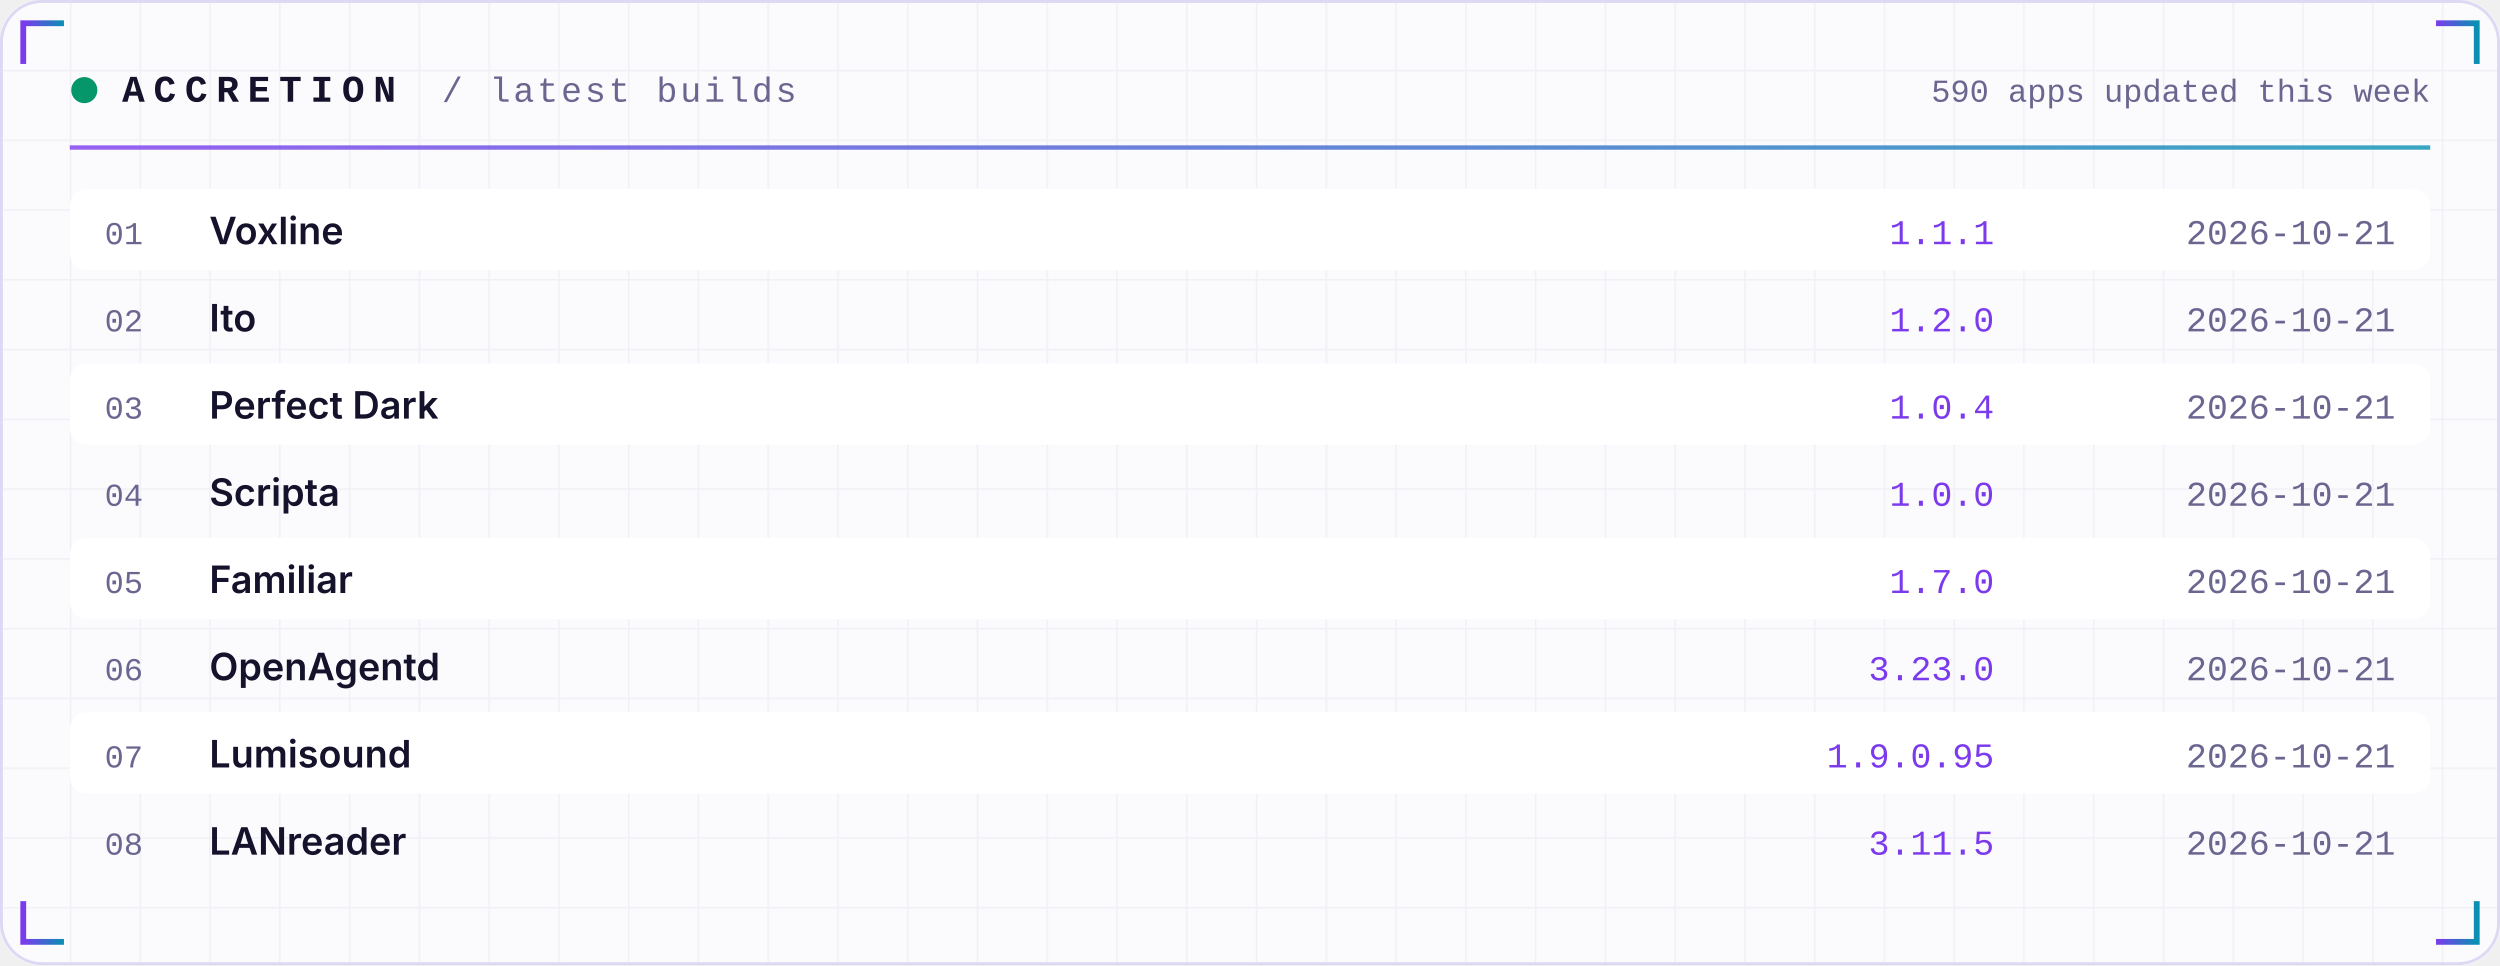
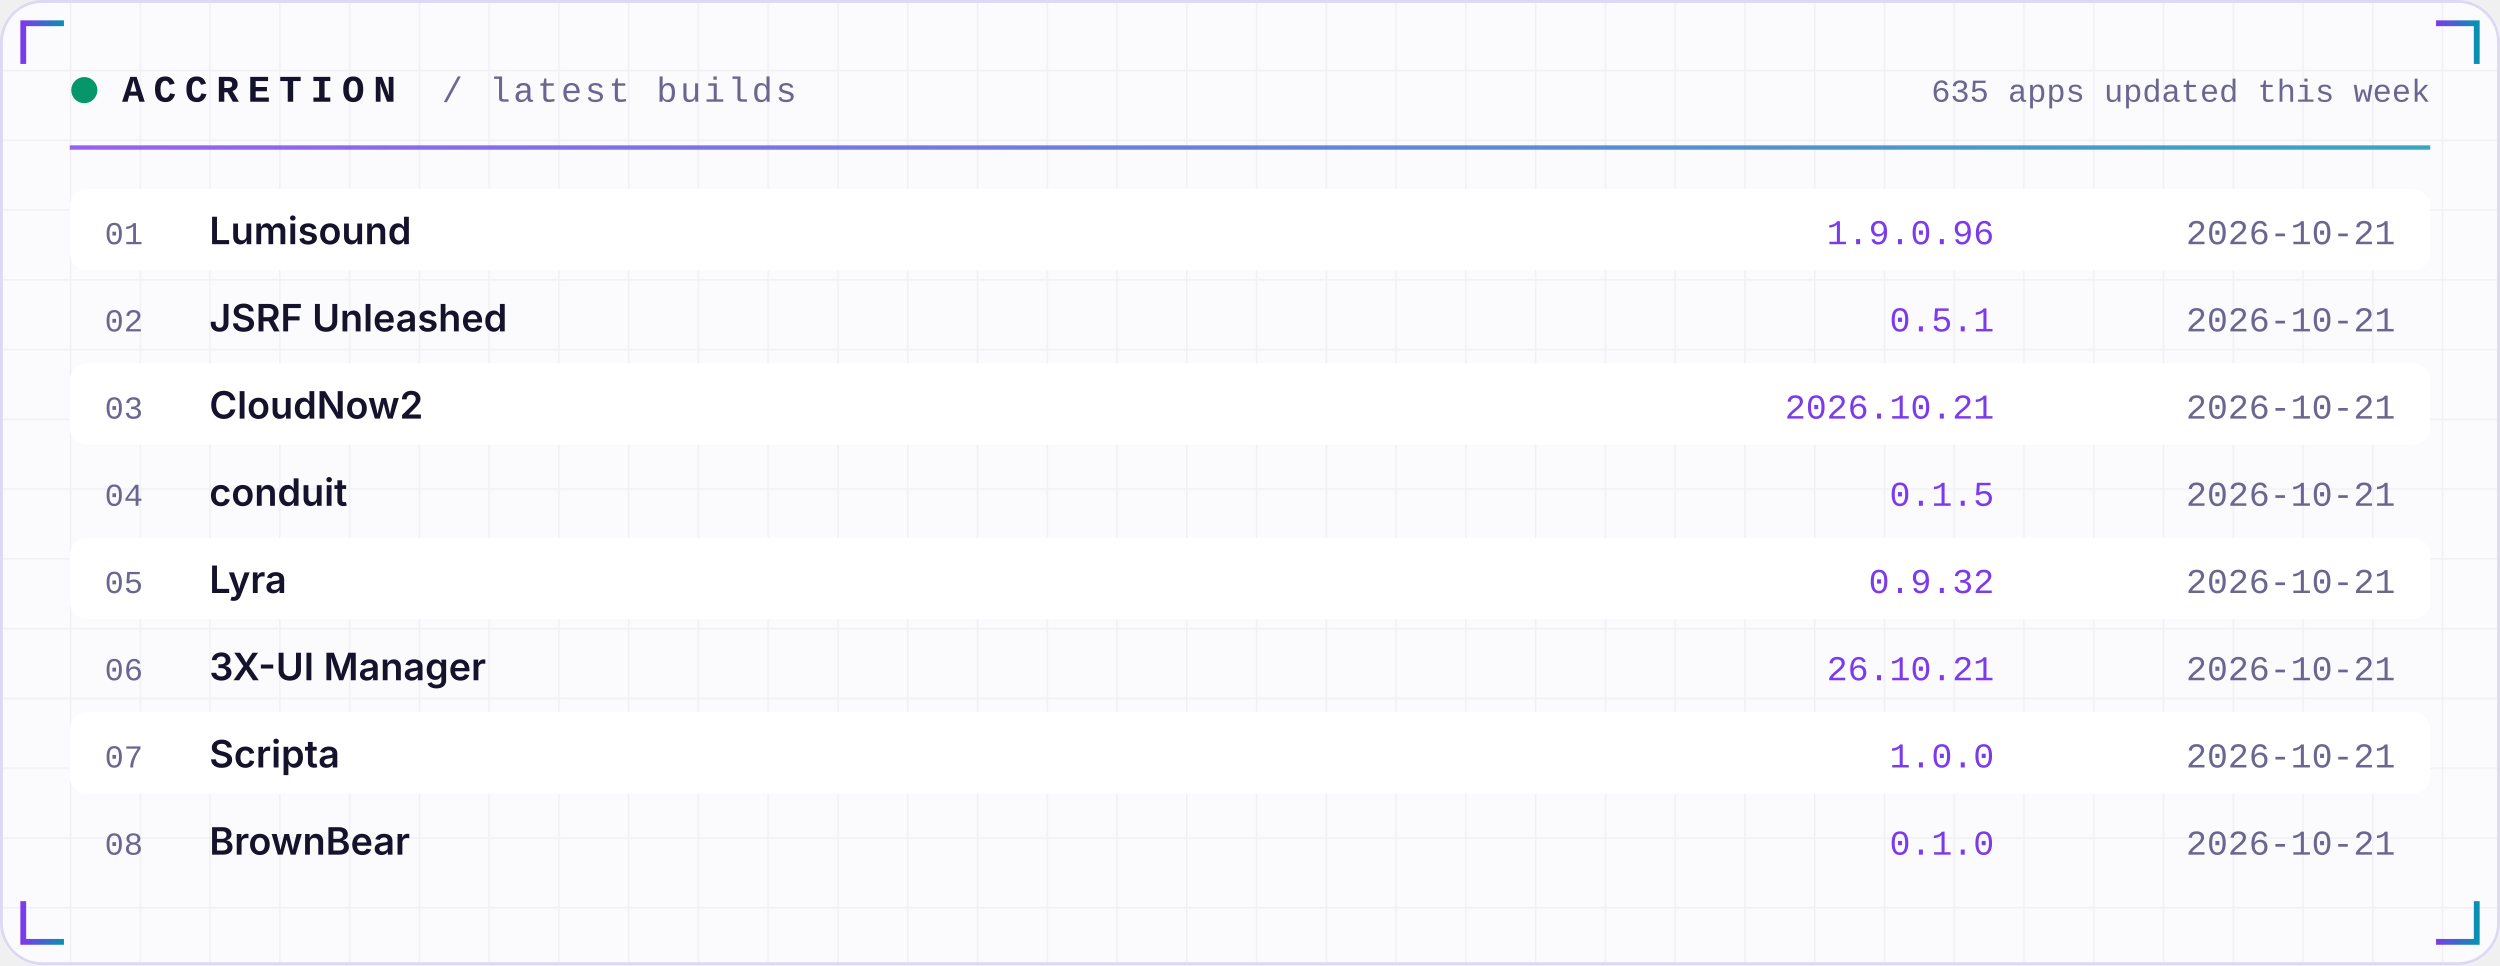
<svg xmlns="http://www.w3.org/2000/svg" width="860" height="332" viewBox="0 0 860 332" role="img">
  <defs>
    <linearGradient id="acc" x1="0" x2="1">
      <stop offset="0" stop-color="#7C3AED" />
      <stop offset="1" stop-color="#0891B2" />
    </linearGradient>
    <linearGradient id="area" x1="0" x2="0" y1="0" y2="1">
      <stop offset="0" stop-color="#7C3AED" stop-opacity="0.35" />
      <stop offset="1" stop-color="#7C3AED" stop-opacity="0" />
    </linearGradient>
    <pattern id="grid" width="24" height="24" patternUnits="userSpaceOnUse">
      <path d="M24 0H0V24" fill="none" stroke="#1E1B4B" stroke-opacity="0.05" />
    </pattern>
  </defs>
  <rect width="860" height="332" rx="14" fill="#FBFBFE" />
  <rect width="860" height="332" rx="14" fill="url(#grid)" />
  <rect x="0.5" y="0.5" width="859" height="331" rx="14" fill="none" stroke="#DDD8F3" />
  <path d="M8 22 V8 H22" stroke="url(#acc)" stroke-width="2" fill="none" />
  <path d="M852 22 V8 H838" stroke="url(#acc)" stroke-width="2" fill="none" />
  <path d="M8 310 V324 H22" stroke="url(#acc)" stroke-width="2" fill="none" />
  <path d="M852 310 V324 H838" stroke="url(#acc)" stroke-width="2" fill="none" />
  <circle cx="29" cy="31" r="4.5" fill="#059669">
    <animate attributeName="opacity" values="1;0.25;1" dur="2.4s" repeatCount="indefinite" />
  </circle>
  <text x="42" y="35" font-family="ui-monospace,SFMono-Regular,Menlo,Consolas,'Liberation Mono',monospace" font-size="13" font-weight="700" fill="#15122B" text-anchor="start" letter-spacing="3">ACCRETION</text>
  <text x="152" y="35" font-family="ui-monospace,SFMono-Regular,Menlo,Consolas,'Liberation Mono',monospace" font-size="12" font-weight="400" fill="#6A6690" text-anchor="start" letter-spacing="1">/ latest builds</text>
-   <text x="836" y="35" font-family="ui-monospace,SFMono-Regular,Menlo,Consolas,'Liberation Mono',monospace" font-size="11" font-weight="400" fill="#6A6690" text-anchor="end" letter-spacing="0">590 apps updated this week</text>
+   <text x="836" y="35" font-family="ui-monospace,SFMono-Regular,Menlo,Consolas,'Liberation Mono',monospace" font-size="11" font-weight="400" fill="#6A6690" text-anchor="end" letter-spacing="0">635 apps updated this week</text>
  <rect x="24" y="50" width="812" height="1.5" fill="url(#acc)" opacity="0.8" />
  <rect x="24" y="65" width="812" height="28" rx="6" fill="#FFFFFF" />
  <text x="36" y="84" font-family="ui-monospace,SFMono-Regular,Menlo,Consolas,'Liberation Mono',monospace" font-size="11" font-weight="400" fill="#6A6690" text-anchor="start" letter-spacing="0">01</text>
-   <text x="72" y="84" font-family="-apple-system,BlinkMacSystemFont,'Segoe UI',Inter,Helvetica,Arial,sans-serif" font-size="13" font-weight="600" fill="#15122B" text-anchor="start" letter-spacing="0">Voxline</text>
-   <text x="686" y="84" font-family="ui-monospace,SFMono-Regular,Menlo,Consolas,'Liberation Mono',monospace" font-size="12" font-weight="400" fill="#7C3AED" text-anchor="end" letter-spacing="0">1.1.1</text>
+   <text x="72" y="84" font-family="-apple-system,BlinkMacSystemFont,'Segoe UI',Inter,Helvetica,Arial,sans-serif" font-size="13" font-weight="600" fill="#15122B" text-anchor="start" letter-spacing="0">Lumisound</text>
+   <text x="686" y="84" font-family="ui-monospace,SFMono-Regular,Menlo,Consolas,'Liberation Mono',monospace" font-size="12" font-weight="400" fill="#7C3AED" text-anchor="end" letter-spacing="0">1.9.0.96</text>
  <text x="824" y="84" font-family="ui-monospace,SFMono-Regular,Menlo,Consolas,'Liberation Mono',monospace" font-size="12" font-weight="400" fill="#6A6690" text-anchor="end" letter-spacing="0">2026-10-21</text>
  <text x="36" y="114" font-family="ui-monospace,SFMono-Regular,Menlo,Consolas,'Liberation Mono',monospace" font-size="11" font-weight="400" fill="#6A6690" text-anchor="start" letter-spacing="0">02</text>
-   <text x="72" y="114" font-family="-apple-system,BlinkMacSystemFont,'Segoe UI',Inter,Helvetica,Arial,sans-serif" font-size="13" font-weight="600" fill="#15122B" text-anchor="start" letter-spacing="0">Ito</text>
-   <text x="686" y="114" font-family="ui-monospace,SFMono-Regular,Menlo,Consolas,'Liberation Mono',monospace" font-size="12" font-weight="400" fill="#7C3AED" text-anchor="end" letter-spacing="0">1.2.0</text>
+   <text x="72" y="114" font-family="-apple-system,BlinkMacSystemFont,'Segoe UI',Inter,Helvetica,Arial,sans-serif" font-size="13" font-weight="600" fill="#15122B" text-anchor="start" letter-spacing="0">JSRF Unleashed</text>
+   <text x="686" y="114" font-family="ui-monospace,SFMono-Regular,Menlo,Consolas,'Liberation Mono',monospace" font-size="12" font-weight="400" fill="#7C3AED" text-anchor="end" letter-spacing="0">0.5.1</text>
  <text x="824" y="114" font-family="ui-monospace,SFMono-Regular,Menlo,Consolas,'Liberation Mono',monospace" font-size="12" font-weight="400" fill="#6A6690" text-anchor="end" letter-spacing="0">2026-10-21</text>
  <rect x="24" y="125" width="812" height="28" rx="6" fill="#FFFFFF" />
  <text x="36" y="144" font-family="ui-monospace,SFMono-Regular,Menlo,Consolas,'Liberation Mono',monospace" font-size="11" font-weight="400" fill="#6A6690" text-anchor="start" letter-spacing="0">03</text>
-   <text x="72" y="144" font-family="-apple-system,BlinkMacSystemFont,'Segoe UI',Inter,Helvetica,Arial,sans-serif" font-size="13" font-weight="600" fill="#15122B" text-anchor="start" letter-spacing="0">Perfect Dark</text>
-   <text x="686" y="144" font-family="ui-monospace,SFMono-Regular,Menlo,Consolas,'Liberation Mono',monospace" font-size="12" font-weight="400" fill="#7C3AED" text-anchor="end" letter-spacing="0">1.0.4</text>
+   <text x="72" y="144" font-family="-apple-system,BlinkMacSystemFont,'Segoe UI',Inter,Helvetica,Arial,sans-serif" font-size="13" font-weight="600" fill="#15122B" text-anchor="start" letter-spacing="0">CloudNow2</text>
+   <text x="686" y="144" font-family="ui-monospace,SFMono-Regular,Menlo,Consolas,'Liberation Mono',monospace" font-size="12" font-weight="400" fill="#7C3AED" text-anchor="end" letter-spacing="0">2026.10.21</text>
  <text x="824" y="144" font-family="ui-monospace,SFMono-Regular,Menlo,Consolas,'Liberation Mono',monospace" font-size="12" font-weight="400" fill="#6A6690" text-anchor="end" letter-spacing="0">2026-10-21</text>
  <text x="36" y="174" font-family="ui-monospace,SFMono-Regular,Menlo,Consolas,'Liberation Mono',monospace" font-size="11" font-weight="400" fill="#6A6690" text-anchor="start" letter-spacing="0">04</text>
-   <text x="72" y="174" font-family="-apple-system,BlinkMacSystemFont,'Segoe UI',Inter,Helvetica,Arial,sans-serif" font-size="13" font-weight="600" fill="#15122B" text-anchor="start" letter-spacing="0">Scripta</text>
-   <text x="686" y="174" font-family="ui-monospace,SFMono-Regular,Menlo,Consolas,'Liberation Mono',monospace" font-size="12" font-weight="400" fill="#7C3AED" text-anchor="end" letter-spacing="0">1.0.0</text>
+   <text x="72" y="174" font-family="-apple-system,BlinkMacSystemFont,'Segoe UI',Inter,Helvetica,Arial,sans-serif" font-size="13" font-weight="600" fill="#15122B" text-anchor="start" letter-spacing="0">conduit</text>
+   <text x="686" y="174" font-family="ui-monospace,SFMono-Regular,Menlo,Consolas,'Liberation Mono',monospace" font-size="12" font-weight="400" fill="#7C3AED" text-anchor="end" letter-spacing="0">0.1.5</text>
  <text x="824" y="174" font-family="ui-monospace,SFMono-Regular,Menlo,Consolas,'Liberation Mono',monospace" font-size="12" font-weight="400" fill="#6A6690" text-anchor="end" letter-spacing="0">2026-10-21</text>
  <rect x="24" y="185" width="812" height="28" rx="6" fill="#FFFFFF" />
  <text x="36" y="204" font-family="ui-monospace,SFMono-Regular,Menlo,Consolas,'Liberation Mono',monospace" font-size="11" font-weight="400" fill="#6A6690" text-anchor="start" letter-spacing="0">05</text>
-   <text x="72" y="204" font-family="-apple-system,BlinkMacSystemFont,'Segoe UI',Inter,Helvetica,Arial,sans-serif" font-size="13" font-weight="600" fill="#15122B" text-anchor="start" letter-spacing="0">Familiar</text>
-   <text x="686" y="204" font-family="ui-monospace,SFMono-Regular,Menlo,Consolas,'Liberation Mono',monospace" font-size="12" font-weight="400" fill="#7C3AED" text-anchor="end" letter-spacing="0">1.7.0</text>
+   <text x="72" y="204" font-family="-apple-system,BlinkMacSystemFont,'Segoe UI',Inter,Helvetica,Arial,sans-serif" font-size="13" font-weight="600" fill="#15122B" text-anchor="start" letter-spacing="0">Lyra</text>
+   <text x="686" y="204" font-family="ui-monospace,SFMono-Regular,Menlo,Consolas,'Liberation Mono',monospace" font-size="12" font-weight="400" fill="#7C3AED" text-anchor="end" letter-spacing="0">0.9.32</text>
  <text x="824" y="204" font-family="ui-monospace,SFMono-Regular,Menlo,Consolas,'Liberation Mono',monospace" font-size="12" font-weight="400" fill="#6A6690" text-anchor="end" letter-spacing="0">2026-10-21</text>
  <text x="36" y="234" font-family="ui-monospace,SFMono-Regular,Menlo,Consolas,'Liberation Mono',monospace" font-size="11" font-weight="400" fill="#6A6690" text-anchor="start" letter-spacing="0">06</text>
-   <text x="72" y="234" font-family="-apple-system,BlinkMacSystemFont,'Segoe UI',Inter,Helvetica,Arial,sans-serif" font-size="13" font-weight="600" fill="#15122B" text-anchor="start" letter-spacing="0">OpenAgentd</text>
-   <text x="686" y="234" font-family="ui-monospace,SFMono-Regular,Menlo,Consolas,'Liberation Mono',monospace" font-size="12" font-weight="400" fill="#7C3AED" text-anchor="end" letter-spacing="0">3.23.0</text>
+   <text x="72" y="234" font-family="-apple-system,BlinkMacSystemFont,'Segoe UI',Inter,Helvetica,Arial,sans-serif" font-size="13" font-weight="600" fill="#15122B" text-anchor="start" letter-spacing="0">3X-UI Manager</text>
+   <text x="686" y="234" font-family="ui-monospace,SFMono-Regular,Menlo,Consolas,'Liberation Mono',monospace" font-size="12" font-weight="400" fill="#7C3AED" text-anchor="end" letter-spacing="0">26.10.21</text>
  <text x="824" y="234" font-family="ui-monospace,SFMono-Regular,Menlo,Consolas,'Liberation Mono',monospace" font-size="12" font-weight="400" fill="#6A6690" text-anchor="end" letter-spacing="0">2026-10-21</text>
  <rect x="24" y="245" width="812" height="28" rx="6" fill="#FFFFFF" />
  <text x="36" y="264" font-family="ui-monospace,SFMono-Regular,Menlo,Consolas,'Liberation Mono',monospace" font-size="11" font-weight="400" fill="#6A6690" text-anchor="start" letter-spacing="0">07</text>
-   <text x="72" y="264" font-family="-apple-system,BlinkMacSystemFont,'Segoe UI',Inter,Helvetica,Arial,sans-serif" font-size="13" font-weight="600" fill="#15122B" text-anchor="start" letter-spacing="0">Lumisound</text>
-   <text x="686" y="264" font-family="ui-monospace,SFMono-Regular,Menlo,Consolas,'Liberation Mono',monospace" font-size="12" font-weight="400" fill="#7C3AED" text-anchor="end" letter-spacing="0">1.9.0.95</text>
+   <text x="72" y="264" font-family="-apple-system,BlinkMacSystemFont,'Segoe UI',Inter,Helvetica,Arial,sans-serif" font-size="13" font-weight="600" fill="#15122B" text-anchor="start" letter-spacing="0">Scripta</text>
+   <text x="686" y="264" font-family="ui-monospace,SFMono-Regular,Menlo,Consolas,'Liberation Mono',monospace" font-size="12" font-weight="400" fill="#7C3AED" text-anchor="end" letter-spacing="0">1.0.0</text>
  <text x="824" y="264" font-family="ui-monospace,SFMono-Regular,Menlo,Consolas,'Liberation Mono',monospace" font-size="12" font-weight="400" fill="#6A6690" text-anchor="end" letter-spacing="0">2026-10-21</text>
  <text x="36" y="294" font-family="ui-monospace,SFMono-Regular,Menlo,Consolas,'Liberation Mono',monospace" font-size="11" font-weight="400" fill="#6A6690" text-anchor="start" letter-spacing="0">08</text>
-   <text x="72" y="294" font-family="-apple-system,BlinkMacSystemFont,'Segoe UI',Inter,Helvetica,Arial,sans-serif" font-size="13" font-weight="600" fill="#15122B" text-anchor="start" letter-spacing="0">LANreader</text>
-   <text x="686" y="294" font-family="ui-monospace,SFMono-Regular,Menlo,Consolas,'Liberation Mono',monospace" font-size="12" font-weight="400" fill="#7C3AED" text-anchor="end" letter-spacing="0">3.11.5</text>
+   <text x="72" y="294" font-family="-apple-system,BlinkMacSystemFont,'Segoe UI',Inter,Helvetica,Arial,sans-serif" font-size="13" font-weight="600" fill="#15122B" text-anchor="start" letter-spacing="0">BrownBear</text>
+   <text x="686" y="294" font-family="ui-monospace,SFMono-Regular,Menlo,Consolas,'Liberation Mono',monospace" font-size="12" font-weight="400" fill="#7C3AED" text-anchor="end" letter-spacing="0">0.1.0</text>
  <text x="824" y="294" font-family="ui-monospace,SFMono-Regular,Menlo,Consolas,'Liberation Mono',monospace" font-size="12" font-weight="400" fill="#6A6690" text-anchor="end" letter-spacing="0">2026-10-21</text>
</svg>
